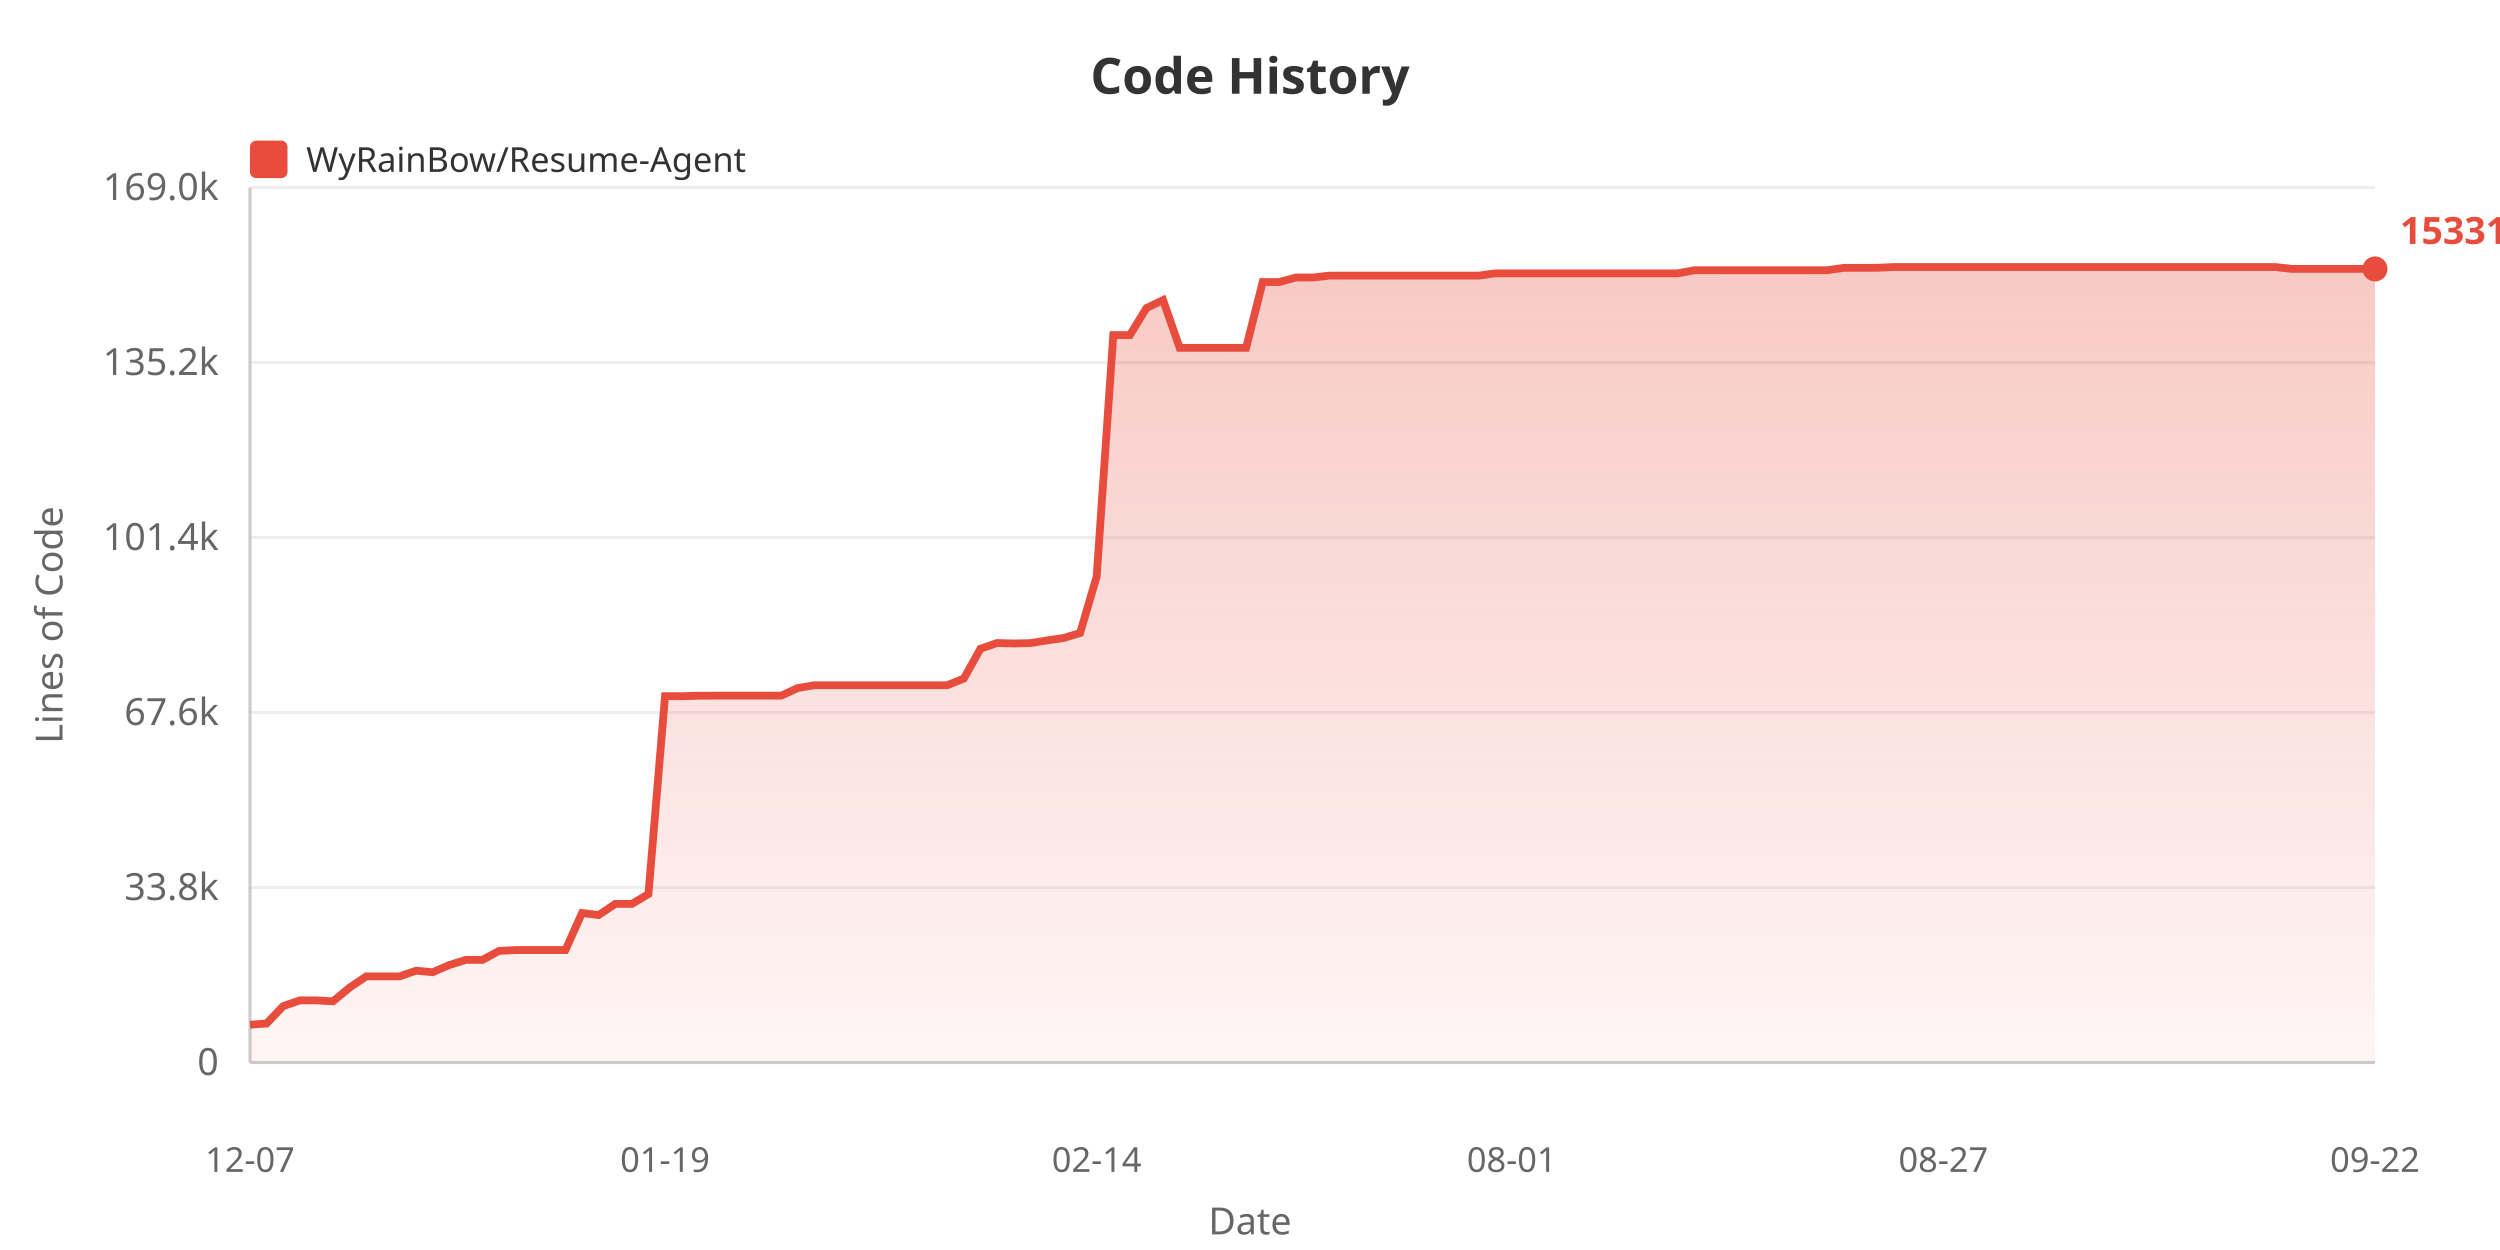
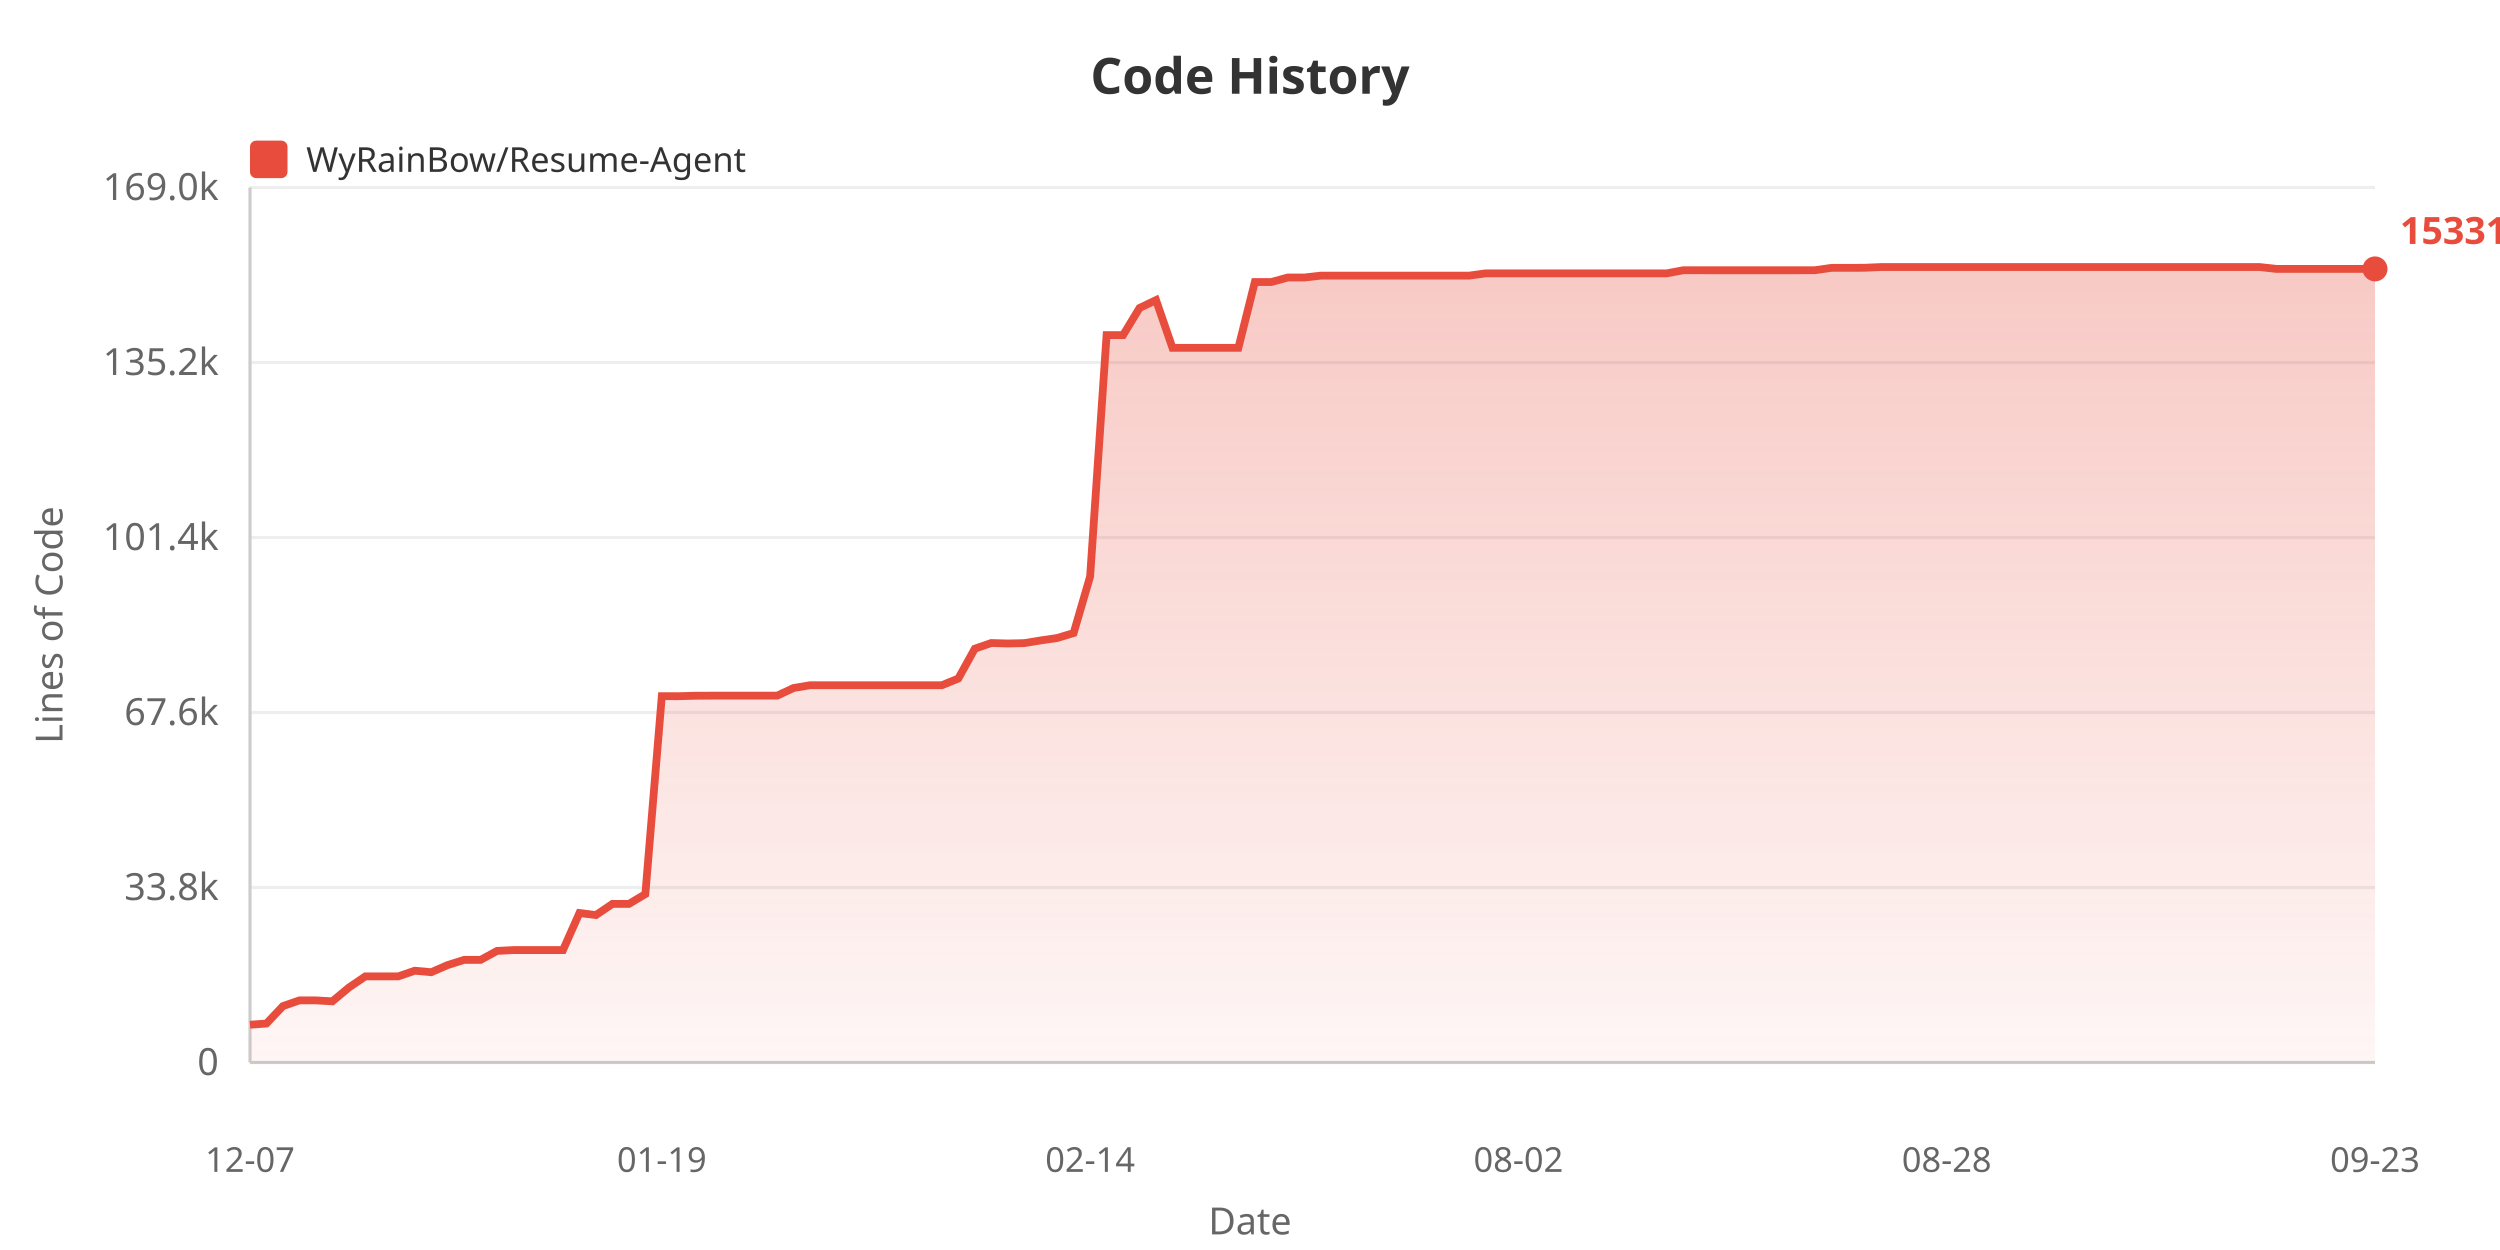
<svg xmlns="http://www.w3.org/2000/svg" width="800" height="400">
  <defs>
    <linearGradient id="areaGrad" x1="0%" y1="0%" x2="0%" y2="100%">
      <stop offset="0%" style="stop-color:#e74c3c;stop-opacity:0.3" />
      <stop offset="100%" style="stop-color:#e74c3c;stop-opacity:0.05" />
    </linearGradient>
  </defs>
  <rect width="100%" height="100%" fill="#ffffff" />
  <text x="400" y="30" fill="#333" font-size="16" font-weight="bold" text-anchor="middle" font-family="sans-serif">Code History</text>
  <rect x="80" y="45" width="12" height="12" fill="#e74c3c" rx="2" />
  <text x="98" y="55" fill="#333" font-size="11" font-family="sans-serif">WyRainBow/Resume-Agent</text>
  <text x="20" y="200" fill="#666" font-size="12" text-anchor="middle" font-family="sans-serif" transform="rotate(-90, 20, 200)">Lines of Code</text>
  <text x="70" y="344.0" fill="#666" font-size="12" text-anchor="end" font-family="sans-serif">0</text>
  <line x1="80" y1="340.0" x2="760" y2="340.0" stroke="#eee" stroke-width="1" />
  <text x="70" y="288.0" fill="#666" font-size="12" text-anchor="end" font-family="sans-serif">33.8k</text>
  <line x1="80" y1="284.0" x2="760" y2="284.0" stroke="#eee" stroke-width="1" />
  <text x="70" y="232.0" fill="#666" font-size="12" text-anchor="end" font-family="sans-serif">67.6k</text>
  <line x1="80" y1="228.0" x2="760" y2="228.0" stroke="#eee" stroke-width="1" />
  <text x="70" y="176.0" fill="#666" font-size="12" text-anchor="end" font-family="sans-serif">101.4k</text>
  <line x1="80" y1="172.0" x2="760" y2="172.0" stroke="#eee" stroke-width="1" />
  <text x="70" y="120.0" fill="#666" font-size="12" text-anchor="end" font-family="sans-serif">135.2k</text>
  <line x1="80" y1="116.0" x2="760" y2="116.0" stroke="#eee" stroke-width="1" />
  <text x="70" y="64.0" fill="#666" font-size="12" text-anchor="end" font-family="sans-serif">169.0k</text>
  <line x1="80" y1="60.0" x2="760" y2="60.0" stroke="#eee" stroke-width="1" />
  <line x1="80" y1="60" x2="80" y2="340" stroke="#ccc" stroke-width="1" />
  <line x1="80" y1="340" x2="760" y2="340" stroke="#ccc" stroke-width="1" />
-   <polygon points="80,340 80.0,327.92 85.312,327.524 90.625,321.951 95.938,320.124 101.25,320.124 106.562,320.426 111.875,316.026 117.188,312.445 122.5,312.445 127.812,312.445 133.125,310.63 138.438,311.108 143.75,308.819 149.062,307.159 154.375,307.159 159.688,304.287 165.0,304.02 170.312,304.02 175.625,304.02 180.938,304.02 186.25,292.164 191.562,292.821 196.875,289.252 202.188,289.252 207.5,286.108 212.812,222.77 218.125,222.787 223.438,222.636 228.75,222.611 234.062,222.611 239.375,222.611 244.688,222.611 250.0,222.611 255.312,220.153 260.625,219.272 265.938,219.272 271.25,219.272 276.562,219.272 281.875,219.272 287.188,219.272 292.5,219.272 297.812,219.272 303.125,219.272 308.438,217.127 313.75,207.587 319.062,205.764 324.375,205.919 329.688,205.798 335.0,204.935 340.312,204.165 345.625,202.562 350.938,184.483 356.25,107.237 361.562,107.237 366.875,98.557 372.188,96.028 377.5,111.315 382.812,111.315 388.125,111.315 393.438,111.315 398.75,111.31 404.062,90.243 409.375,90.243 414.688,88.806 420.0,88.806 425.312,88.211 430.625,88.211 435.938,88.211 441.25,88.211 446.562,88.211 451.875,88.211 457.188,88.211 462.5,88.211 467.812,88.211 473.125,88.211 478.438,87.484 483.75,87.484 489.062,87.475 494.375,87.475 499.688,87.475 505.0,87.475 510.312,87.475 515.625,87.475 520.938,87.475 526.25,87.475 531.562,87.475 536.875,87.475 542.188,86.483 547.5,86.483 552.812,86.485 558.125,86.485 563.438,86.485 568.75,86.485 574.062,86.485 579.375,86.485 584.688,86.468 590.0,85.71 595.312,85.71 600.625,85.69 605.938,85.455 611.25,85.455 616.562,85.455 621.875,85.455 627.188,85.455 632.5,85.455 637.812,85.455 643.125,85.455 648.438,85.455 653.75,85.455 659.062,85.455 664.375,85.455 669.688,85.455 675.0,85.455 680.312,85.455 685.625,85.455 690.938,85.455 696.25,85.455 701.562,85.455 706.875,85.455 712.188,85.455 717.5,85.455 722.812,85.455 728.125,85.455 733.438,86.049 738.75,86.049 744.062,86.049 749.375,86.049 754.688,86.049 760.0,86.049 760.0,340" fill="url(#areaGrad)" />
-   <polyline points="80.0,327.92 85.312,327.524 90.625,321.951 95.938,320.124 101.25,320.124 106.562,320.426 111.875,316.026 117.188,312.445 122.5,312.445 127.812,312.445 133.125,310.63 138.438,311.108 143.75,308.819 149.062,307.159 154.375,307.159 159.688,304.287 165.0,304.02 170.312,304.02 175.625,304.02 180.938,304.02 186.25,292.164 191.562,292.821 196.875,289.252 202.188,289.252 207.5,286.108 212.812,222.77 218.125,222.787 223.438,222.636 228.75,222.611 234.062,222.611 239.375,222.611 244.688,222.611 250.0,222.611 255.312,220.153 260.625,219.272 265.938,219.272 271.25,219.272 276.562,219.272 281.875,219.272 287.188,219.272 292.5,219.272 297.812,219.272 303.125,219.272 308.438,217.127 313.75,207.587 319.062,205.764 324.375,205.919 329.688,205.798 335.0,204.935 340.312,204.165 345.625,202.562 350.938,184.483 356.25,107.237 361.562,107.237 366.875,98.557 372.188,96.028 377.5,111.315 382.812,111.315 388.125,111.315 393.438,111.315 398.75,111.31 404.062,90.243 409.375,90.243 414.688,88.806 420.0,88.806 425.312,88.211 430.625,88.211 435.938,88.211 441.25,88.211 446.562,88.211 451.875,88.211 457.188,88.211 462.5,88.211 467.812,88.211 473.125,88.211 478.438,87.484 483.75,87.484 489.062,87.475 494.375,87.475 499.688,87.475 505.0,87.475 510.312,87.475 515.625,87.475 520.938,87.475 526.25,87.475 531.562,87.475 536.875,87.475 542.188,86.483 547.5,86.483 552.812,86.485 558.125,86.485 563.438,86.485 568.75,86.485 574.062,86.485 579.375,86.485 584.688,86.468 590.0,85.71 595.312,85.71 600.625,85.69 605.938,85.455 611.25,85.455 616.562,85.455 621.875,85.455 627.188,85.455 632.5,85.455 637.812,85.455 643.125,85.455 648.438,85.455 653.75,85.455 659.062,85.455 664.375,85.455 669.688,85.455 675.0,85.455 680.312,85.455 685.625,85.455 690.938,85.455 696.25,85.455 701.562,85.455 706.875,85.455 712.188,85.455 717.5,85.455 722.812,85.455 728.125,85.455 733.438,86.049 738.75,86.049 744.062,86.049 749.375,86.049 754.688,86.049 760.0,86.049" fill="none" stroke="#e74c3c" stroke-width="2.5" />
+   <polygon points="80,340 80.0,327.92 85.271,327.524 90.543,321.951 95.814,320.124 101.085,320.124 106.357,320.426 111.628,316.026 116.899,312.445 122.171,312.445 127.442,312.445 132.713,310.63 137.984,311.108 143.256,308.819 148.527,307.159 153.798,307.159 159.07,304.287 164.341,304.02 169.612,304.02 174.884,304.02 180.155,304.02 185.426,292.164 190.698,292.821 195.969,289.252 201.24,289.252 206.512,286.108 211.783,222.77 217.054,222.787 222.326,222.636 227.597,222.611 232.868,222.611 238.14,222.611 243.411,222.611 248.682,222.611 253.953,220.153 259.225,219.272 264.496,219.272 269.767,219.272 275.039,219.272 280.31,219.272 285.581,219.272 290.853,219.272 296.124,219.272 301.395,219.272 306.667,217.127 311.938,207.587 317.209,205.764 322.481,205.919 327.752,205.798 333.023,204.935 338.295,204.165 343.566,202.562 348.837,184.483 354.109,107.237 359.38,107.237 364.651,98.557 369.922,96.028 375.194,111.315 380.465,111.315 385.736,111.315 391.008,111.315 396.279,111.31 401.55,90.243 406.822,90.243 412.093,88.806 417.364,88.806 422.636,88.211 427.907,88.211 433.178,88.211 438.45,88.211 443.721,88.211 448.992,88.211 454.264,88.211 459.535,88.211 464.806,88.211 470.078,88.211 475.349,87.484 480.62,87.484 485.891,87.475 491.163,87.475 496.434,87.475 501.705,87.475 506.977,87.475 512.248,87.475 517.519,87.475 522.791,87.475 528.062,87.475 533.333,87.475 538.605,86.483 543.876,86.483 549.147,86.485 554.419,86.485 559.69,86.485 564.961,86.485 570.233,86.485 575.504,86.485 580.775,86.468 586.047,85.71 591.318,85.71 596.589,85.69 601.86,85.455 607.132,85.455 612.403,85.455 617.674,85.455 622.946,85.455 628.217,85.455 633.488,85.455 638.76,85.455 644.031,85.455 649.302,85.455 654.574,85.455 659.845,85.455 665.116,85.455 670.388,85.455 675.659,85.455 680.93,85.455 686.202,85.455 691.473,85.455 696.744,85.455 702.016,85.455 707.287,85.455 712.558,85.455 717.829,85.455 723.101,85.455 728.372,86.049 733.643,86.049 738.915,86.049 744.186,86.049 749.457,86.049 754.729,86.049 760.0,86.049 760.0,340" fill="url(#areaGrad)" />
+   <polyline points="80.0,327.92 85.271,327.524 90.543,321.951 95.814,320.124 101.085,320.124 106.357,320.426 111.628,316.026 116.899,312.445 122.171,312.445 127.442,312.445 132.713,310.63 137.984,311.108 143.256,308.819 148.527,307.159 153.798,307.159 159.07,304.287 164.341,304.02 169.612,304.02 174.884,304.02 180.155,304.02 185.426,292.164 190.698,292.821 195.969,289.252 201.24,289.252 206.512,286.108 211.783,222.77 217.054,222.787 222.326,222.636 227.597,222.611 232.868,222.611 238.14,222.611 243.411,222.611 248.682,222.611 253.953,220.153 259.225,219.272 264.496,219.272 269.767,219.272 275.039,219.272 280.31,219.272 285.581,219.272 290.853,219.272 296.124,219.272 301.395,219.272 306.667,217.127 311.938,207.587 317.209,205.764 322.481,205.919 327.752,205.798 333.023,204.935 338.295,204.165 343.566,202.562 348.837,184.483 354.109,107.237 359.38,107.237 364.651,98.557 369.922,96.028 375.194,111.315 380.465,111.315 385.736,111.315 391.008,111.315 396.279,111.31 401.55,90.243 406.822,90.243 412.093,88.806 417.364,88.806 422.636,88.211 427.907,88.211 433.178,88.211 438.45,88.211 443.721,88.211 448.992,88.211 454.264,88.211 459.535,88.211 464.806,88.211 470.078,88.211 475.349,87.484 480.62,87.484 485.891,87.475 491.163,87.475 496.434,87.475 501.705,87.475 506.977,87.475 512.248,87.475 517.519,87.475 522.791,87.475 528.062,87.475 533.333,87.475 538.605,86.483 543.876,86.483 549.147,86.485 554.419,86.485 559.69,86.485 564.961,86.485 570.233,86.485 575.504,86.485 580.775,86.468 586.047,85.71 591.318,85.71 596.589,85.69 601.86,85.455 607.132,85.455 612.403,85.455 617.674,85.455 622.946,85.455 628.217,85.455 633.488,85.455 638.76,85.455 644.031,85.455 649.302,85.455 654.574,85.455 659.845,85.455 665.116,85.455 670.388,85.455 675.659,85.455 680.93,85.455 686.202,85.455 691.473,85.455 696.744,85.455 702.016,85.455 707.287,85.455 712.558,85.455 717.829,85.455 723.101,85.455 728.372,86.049 733.643,86.049 738.915,86.049 744.186,86.049 749.457,86.049 754.729,86.049 760.0,86.049" fill="none" stroke="#e74c3c" stroke-width="2.5" />
  <text x="80.0" y="375" fill="#666" font-size="11" text-anchor="middle" font-family="sans-serif">12-07</text>
-   <text x="212.812" y="375" fill="#666" font-size="11" text-anchor="middle" font-family="sans-serif">01-19</text>
-   <text x="350.938" y="375" fill="#666" font-size="11" text-anchor="middle" font-family="sans-serif">02-14</text>
-   <text x="483.75" y="375" fill="#666" font-size="11" text-anchor="middle" font-family="sans-serif">08-01</text>
-   <text x="621.875" y="375" fill="#666" font-size="11" text-anchor="middle" font-family="sans-serif">08-27</text>
-   <text x="760.0" y="375" fill="#666" font-size="11" text-anchor="middle" font-family="sans-serif">09-22</text>
+   <text x="211.783" y="375" fill="#666" font-size="11" text-anchor="middle" font-family="sans-serif">01-19</text>
+   <text x="348.837" y="375" fill="#666" font-size="11" text-anchor="middle" font-family="sans-serif">02-14</text>
+   <text x="485.891" y="375" fill="#666" font-size="11" text-anchor="middle" font-family="sans-serif">08-02</text>
+   <text x="622.946" y="375" fill="#666" font-size="11" text-anchor="middle" font-family="sans-serif">08-28</text>
+   <text x="760.0" y="375" fill="#666" font-size="11" text-anchor="middle" font-family="sans-serif">09-23</text>
  <text x="400" y="395" fill="#666" font-size="12" text-anchor="middle" font-family="sans-serif">Date</text>
  <circle cx="760.0" cy="86.049" r="4" fill="#e74c3c" />
  <text x="768.0" y="78.049" fill="#e74c3c" font-size="12" font-weight="bold" font-family="sans-serif">153311</text>
</svg>
